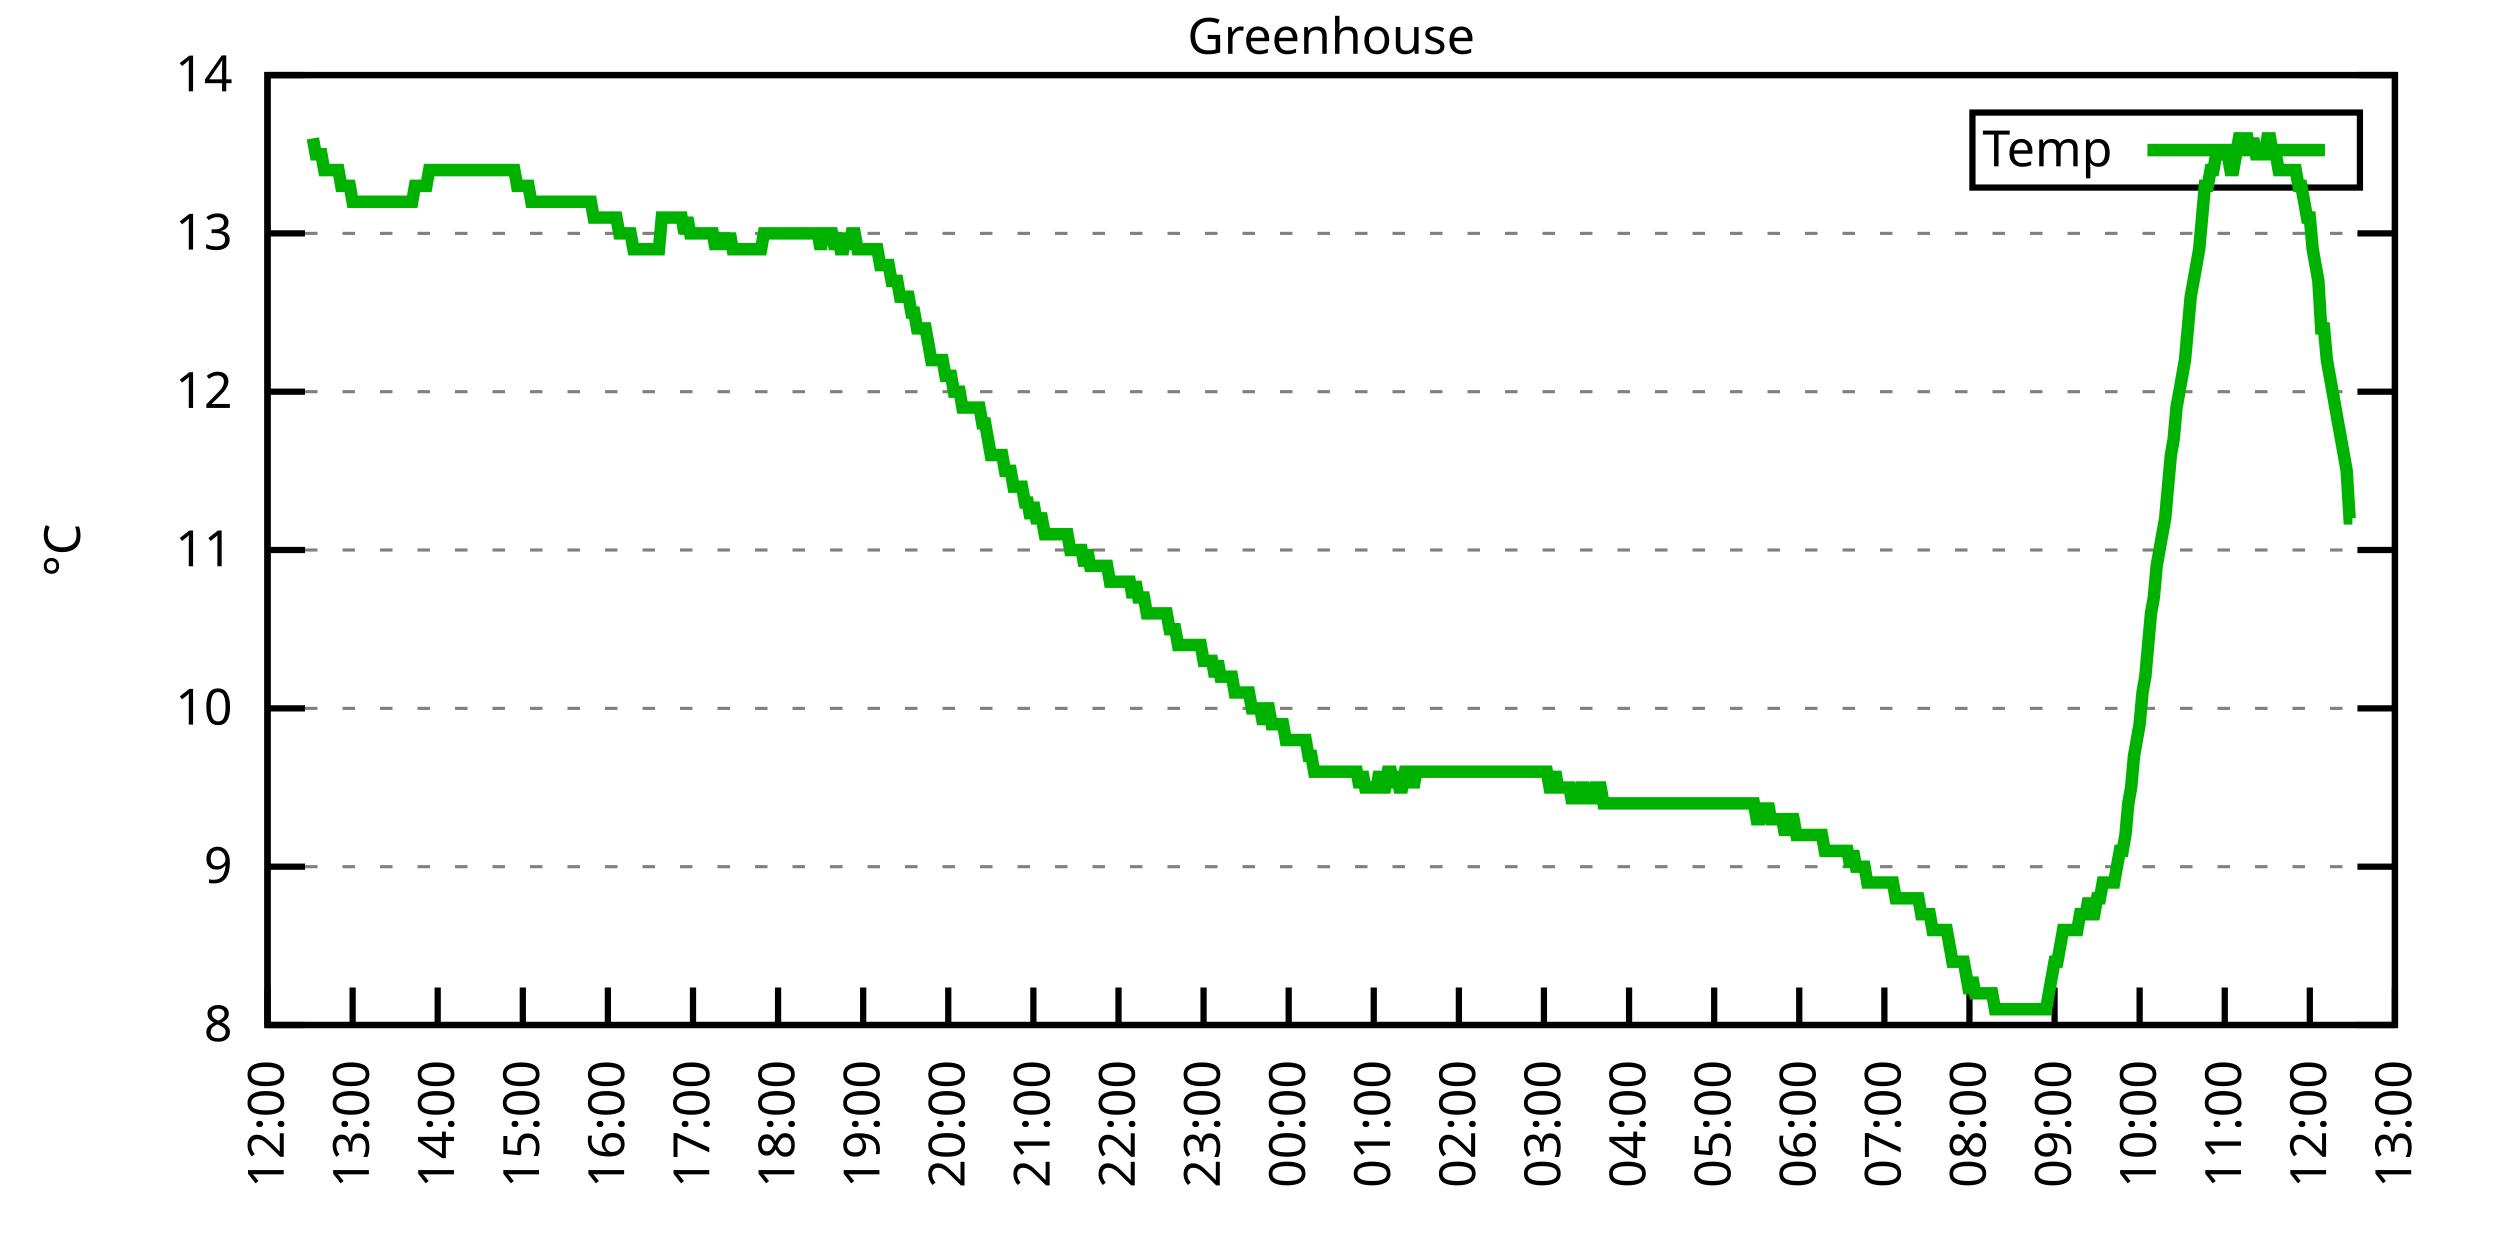
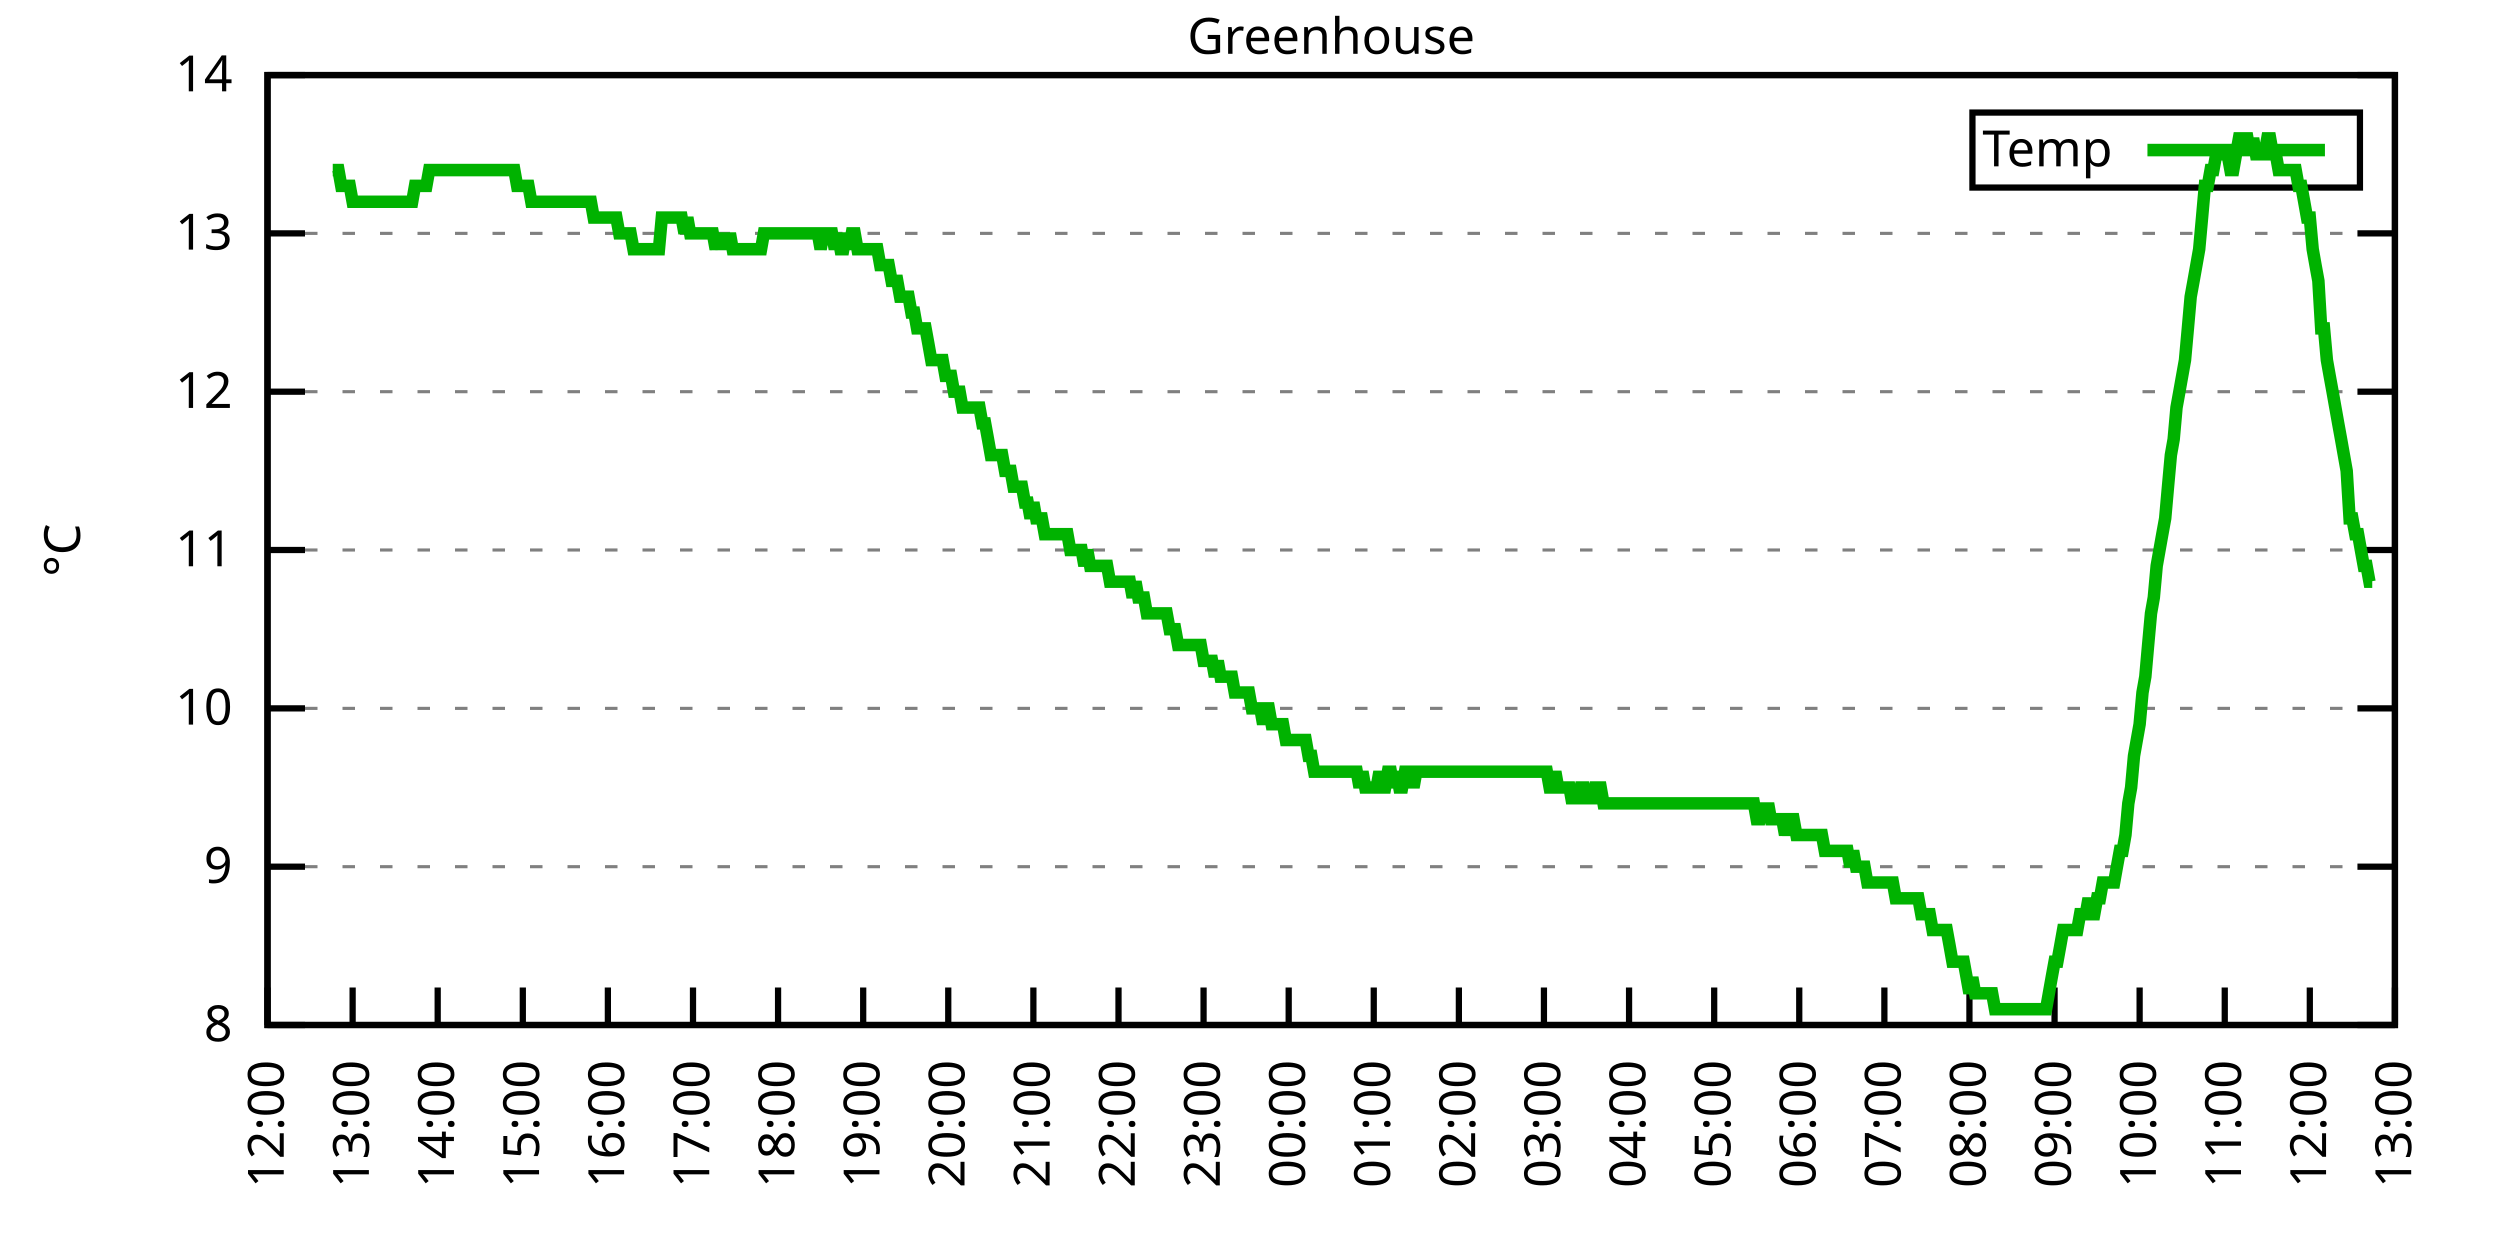
<svg xmlns="http://www.w3.org/2000/svg" xmlns:xlink="http://www.w3.org/1999/xlink" width="400" height="200" viewBox="0 0 400 200">
  <g id="gnuplot_canvas">
    <rect x="0" y="0" width="400" height="200" fill="none" />
    <defs>
      <circle id="gpDot" r="0.5" stroke-width="0.5" stroke="currentColor" />
      <path id="gpPt0" stroke-width="0.333" stroke="currentColor" d="M-1,0 h2 M0,-1 v2" />
      <path id="gpPt1" stroke-width="0.333" stroke="currentColor" d="M-1,-1 L1,1 M1,-1 L-1,1" />
      <path id="gpPt2" stroke-width="0.333" stroke="currentColor" d="M-1,0 L1,0 M0,-1 L0,1 M-1,-1 L1,1 M-1,1 L1,-1" />
      <rect id="gpPt3" stroke-width="0.333" stroke="currentColor" x="-1" y="-1" width="2" height="2" />
      <rect id="gpPt4" stroke-width="0.333" stroke="currentColor" fill="currentColor" x="-1" y="-1" width="2" height="2" />
      <circle id="gpPt5" stroke-width="0.333" stroke="currentColor" cx="0" cy="0" r="1" />
      <use xlink:href="#gpPt5" id="gpPt6" fill="currentColor" stroke="none" />
      <path id="gpPt7" stroke-width="0.333" stroke="currentColor" d="M0,-1.33 L-1.33,0.67 L1.33,0.67 z" />
      <use xlink:href="#gpPt7" id="gpPt8" fill="currentColor" stroke="none" />
      <use xlink:href="#gpPt7" id="gpPt9" stroke="currentColor" transform="rotate(180)" />
      <use xlink:href="#gpPt9" id="gpPt10" fill="currentColor" stroke="none" />
      <use xlink:href="#gpPt3" id="gpPt11" stroke="currentColor" transform="rotate(45)" />
      <use xlink:href="#gpPt11" id="gpPt12" fill="currentColor" stroke="none" />
      <path id="gpPt13" stroke-width="0.333" stroke="currentColor" d="M0,1.330 L1.265,0.411 L0.782,-1.067 L-0.782,-1.076 L-1.265,0.411 z" />
      <use xlink:href="#gpPt13" id="gpPt14" fill="currentColor" stroke="none" />
      <filter id="textbox" filterUnits="objectBoundingBox" x="0" y="0" height="1" width="1">
        <feFlood flood-color="white" flood-opacity="1" result="bgnd" />
        <feComposite in="SourceGraphic" in2="bgnd" operator="atop" />
      </filter>
      <filter id="greybox" filterUnits="objectBoundingBox" x="0" y="0" height="1" width="1">
        <feFlood flood-color="lightgrey" flood-opacity="1" result="grey" />
        <feComposite in="SourceGraphic" in2="grey" operator="atop" />
      </filter>
    </defs>
    <g fill="none" color="white" stroke="currentColor" stroke-width="1.00" stroke-linecap="butt" stroke-linejoin="miter">
</g>
    <g fill="none" color="black" stroke="currentColor" stroke-width="1.00" stroke-linecap="butt" stroke-linejoin="miter">
      <g stroke="none" shape-rendering="crispEdges">
        <polygon fill="rgb(255, 255, 255)" points="42.80,164.00 383.18,164.00 383.18,12.02 42.80,12.02 " />
      </g>
    </g>
    <g fill="none" color="black" stroke="currentColor" stroke-width="1.00" stroke-linecap="butt" stroke-linejoin="miter">
</g>
    <g fill="none" color="black" stroke="black" stroke-width="0.50" stroke-linecap="butt" stroke-linejoin="miter">
</g>
    <g fill="none" color="gray" stroke="currentColor" stroke-width="0.50" stroke-linecap="butt" stroke-linejoin="miter">
      <path stroke="gray" stroke-dasharray="2,4" class="gridline" d="M42.80,164.00 L383.19,164.00  " />
    </g>
    <g fill="none" color="gray" stroke="gray" stroke-width="1.00" stroke-linecap="butt" stroke-linejoin="miter">
</g>
    <g fill="none" color="black" stroke="currentColor" stroke-width="1.00" stroke-linecap="butt" stroke-linejoin="miter">
      <path stroke="black" d="M42.80,164.00 L48.80,164.00 M383.19,164.00 L377.19,164.00  " />
      <g transform="translate(37.20,166.60)" stroke="none" fill="black" font-family="Sans" font-size="8.00" text-anchor="end">
        <text>
          <tspan font-family="Sans"> 8</tspan>
        </text>
      </g>
    </g>
    <g fill="none" color="black" stroke="currentColor" stroke-width="1.00" stroke-linecap="butt" stroke-linejoin="miter">
</g>
    <g fill="none" color="black" stroke="black" stroke-width="0.50" stroke-linecap="butt" stroke-linejoin="miter">
</g>
    <g fill="none" color="gray" stroke="currentColor" stroke-width="0.50" stroke-linecap="butt" stroke-linejoin="miter">
      <path stroke="gray" stroke-dasharray="2,4" class="gridline" d="M42.80,138.67 L383.19,138.67  " />
    </g>
    <g fill="none" color="gray" stroke="gray" stroke-width="1.00" stroke-linecap="butt" stroke-linejoin="miter">
</g>
    <g fill="none" color="black" stroke="currentColor" stroke-width="1.00" stroke-linecap="butt" stroke-linejoin="miter">
      <path stroke="black" d="M42.80,138.67 L48.80,138.67 M383.19,138.67 L377.19,138.67  " />
      <g transform="translate(37.20,141.27)" stroke="none" fill="black" font-family="Sans" font-size="8.00" text-anchor="end">
        <text>
          <tspan font-family="Sans"> 9</tspan>
        </text>
      </g>
    </g>
    <g fill="none" color="black" stroke="currentColor" stroke-width="1.00" stroke-linecap="butt" stroke-linejoin="miter">
</g>
    <g fill="none" color="black" stroke="black" stroke-width="0.50" stroke-linecap="butt" stroke-linejoin="miter">
</g>
    <g fill="none" color="gray" stroke="currentColor" stroke-width="0.50" stroke-linecap="butt" stroke-linejoin="miter">
      <path stroke="gray" stroke-dasharray="2,4" class="gridline" d="M42.80,113.34 L383.19,113.34  " />
    </g>
    <g fill="none" color="gray" stroke="gray" stroke-width="1.00" stroke-linecap="butt" stroke-linejoin="miter">
</g>
    <g fill="none" color="black" stroke="currentColor" stroke-width="1.00" stroke-linecap="butt" stroke-linejoin="miter">
      <path stroke="black" d="M42.80,113.34 L48.80,113.34 M383.19,113.34 L377.19,113.34  " />
      <g transform="translate(37.20,115.94)" stroke="none" fill="black" font-family="Sans" font-size="8.00" text-anchor="end">
        <text>
          <tspan font-family="Sans"> 10</tspan>
        </text>
      </g>
    </g>
    <g fill="none" color="black" stroke="currentColor" stroke-width="1.00" stroke-linecap="butt" stroke-linejoin="miter">
</g>
    <g fill="none" color="black" stroke="black" stroke-width="0.50" stroke-linecap="butt" stroke-linejoin="miter">
</g>
    <g fill="none" color="gray" stroke="currentColor" stroke-width="0.50" stroke-linecap="butt" stroke-linejoin="miter">
      <path stroke="gray" stroke-dasharray="2,4" class="gridline" d="M42.80,88.00 L383.19,88.00  " />
    </g>
    <g fill="none" color="gray" stroke="gray" stroke-width="1.00" stroke-linecap="butt" stroke-linejoin="miter">
</g>
    <g fill="none" color="black" stroke="currentColor" stroke-width="1.00" stroke-linecap="butt" stroke-linejoin="miter">
      <path stroke="black" d="M42.80,88.00 L48.80,88.00 M383.19,88.00 L377.19,88.00  " />
      <g transform="translate(37.20,90.60)" stroke="none" fill="black" font-family="Sans" font-size="8.00" text-anchor="end">
        <text>
          <tspan font-family="Sans"> 11</tspan>
        </text>
      </g>
    </g>
    <g fill="none" color="black" stroke="currentColor" stroke-width="1.00" stroke-linecap="butt" stroke-linejoin="miter">
</g>
    <g fill="none" color="black" stroke="black" stroke-width="0.50" stroke-linecap="butt" stroke-linejoin="miter">
</g>
    <g fill="none" color="gray" stroke="currentColor" stroke-width="0.50" stroke-linecap="butt" stroke-linejoin="miter">
      <path stroke="gray" stroke-dasharray="2,4" class="gridline" d="M42.80,62.67 L383.19,62.67  " />
    </g>
    <g fill="none" color="gray" stroke="gray" stroke-width="1.00" stroke-linecap="butt" stroke-linejoin="miter">
</g>
    <g fill="none" color="black" stroke="currentColor" stroke-width="1.00" stroke-linecap="butt" stroke-linejoin="miter">
      <path stroke="black" d="M42.80,62.67 L48.80,62.67 M383.19,62.67 L377.19,62.67  " />
      <g transform="translate(37.20,65.27)" stroke="none" fill="black" font-family="Sans" font-size="8.00" text-anchor="end">
        <text>
          <tspan font-family="Sans"> 12</tspan>
        </text>
      </g>
    </g>
    <g fill="none" color="black" stroke="currentColor" stroke-width="1.00" stroke-linecap="butt" stroke-linejoin="miter">
</g>
    <g fill="none" color="black" stroke="black" stroke-width="0.50" stroke-linecap="butt" stroke-linejoin="miter">
</g>
    <g fill="none" color="gray" stroke="currentColor" stroke-width="0.50" stroke-linecap="butt" stroke-linejoin="miter">
      <path stroke="gray" stroke-dasharray="2,4" class="gridline" d="M42.80,37.34 L383.19,37.34  " />
    </g>
    <g fill="none" color="gray" stroke="gray" stroke-width="1.00" stroke-linecap="butt" stroke-linejoin="miter">
</g>
    <g fill="none" color="black" stroke="currentColor" stroke-width="1.00" stroke-linecap="butt" stroke-linejoin="miter">
      <path stroke="black" d="M42.80,37.34 L48.80,37.34 M383.19,37.34 L377.19,37.34  " />
      <g transform="translate(37.20,39.94)" stroke="none" fill="black" font-family="Sans" font-size="8.00" text-anchor="end">
        <text>
          <tspan font-family="Sans"> 13</tspan>
        </text>
      </g>
    </g>
    <g fill="none" color="black" stroke="currentColor" stroke-width="1.00" stroke-linecap="butt" stroke-linejoin="miter">
</g>
    <g fill="none" color="black" stroke="black" stroke-width="0.50" stroke-linecap="butt" stroke-linejoin="miter">
</g>
    <g fill="none" color="gray" stroke="currentColor" stroke-width="0.50" stroke-linecap="butt" stroke-linejoin="miter">
      <path stroke="gray" stroke-dasharray="2,4" class="gridline" d="M42.80,12.01 L383.19,12.01  " />
    </g>
    <g fill="none" color="gray" stroke="gray" stroke-width="1.00" stroke-linecap="butt" stroke-linejoin="miter">
</g>
    <g fill="none" color="black" stroke="currentColor" stroke-width="1.00" stroke-linecap="butt" stroke-linejoin="miter">
      <path stroke="black" d="M42.80,12.01 L48.80,12.01 M383.19,12.01 L377.19,12.01  " />
      <g transform="translate(37.20,14.61)" stroke="none" fill="black" font-family="Sans" font-size="8.00" text-anchor="end">
        <text>
          <tspan font-family="Sans"> 14</tspan>
        </text>
      </g>
    </g>
    <g fill="none" color="black" stroke="currentColor" stroke-width="1.00" stroke-linecap="butt" stroke-linejoin="miter">
      <path stroke="black" d="M42.80,164.00 L42.80,158.00  " />
      <g transform="translate(45.40,169.60) rotate(270.00)" stroke="none" fill="black" font-family="Sans" font-size="8.00" text-anchor="end">
        <text>
          <tspan font-family="Sans">12:00</tspan>
        </text>
      </g>
    </g>
    <g fill="none" color="black" stroke="currentColor" stroke-width="1.00" stroke-linecap="butt" stroke-linejoin="miter">
      <path stroke="black" d="M56.42,164.00 L56.42,158.00  " />
      <g transform="translate(59.02,169.60) rotate(270.00)" stroke="none" fill="black" font-family="Sans" font-size="8.00" text-anchor="end">
        <text>
          <tspan font-family="Sans">13:00</tspan>
        </text>
      </g>
    </g>
    <g fill="none" color="black" stroke="currentColor" stroke-width="1.00" stroke-linecap="butt" stroke-linejoin="miter">
      <path stroke="black" d="M70.03,164.00 L70.03,158.00  " />
      <g transform="translate(72.63,169.60) rotate(270.00)" stroke="none" fill="black" font-family="Sans" font-size="8.00" text-anchor="end">
        <text>
          <tspan font-family="Sans">14:00</tspan>
        </text>
      </g>
    </g>
    <g fill="none" color="black" stroke="currentColor" stroke-width="1.00" stroke-linecap="butt" stroke-linejoin="miter">
      <path stroke="black" d="M83.65,164.00 L83.65,158.00  " />
      <g transform="translate(86.25,169.60) rotate(270.00)" stroke="none" fill="black" font-family="Sans" font-size="8.00" text-anchor="end">
        <text>
          <tspan font-family="Sans">15:00</tspan>
        </text>
      </g>
    </g>
    <g fill="none" color="black" stroke="currentColor" stroke-width="1.00" stroke-linecap="butt" stroke-linejoin="miter">
      <path stroke="black" d="M97.26,164.00 L97.26,158.00  " />
      <g transform="translate(99.86,169.60) rotate(270.00)" stroke="none" fill="black" font-family="Sans" font-size="8.00" text-anchor="end">
        <text>
          <tspan font-family="Sans">16:00</tspan>
        </text>
      </g>
    </g>
    <g fill="none" color="black" stroke="currentColor" stroke-width="1.00" stroke-linecap="butt" stroke-linejoin="miter">
      <path stroke="black" d="M110.88,164.00 L110.88,158.00  " />
      <g transform="translate(113.48,169.60) rotate(270.00)" stroke="none" fill="black" font-family="Sans" font-size="8.00" text-anchor="end">
        <text>
          <tspan font-family="Sans">17:00</tspan>
        </text>
      </g>
    </g>
    <g fill="none" color="black" stroke="currentColor" stroke-width="1.00" stroke-linecap="butt" stroke-linejoin="miter">
      <path stroke="black" d="M124.49,164.00 L124.49,158.00  " />
      <g transform="translate(127.09,169.60) rotate(270.00)" stroke="none" fill="black" font-family="Sans" font-size="8.00" text-anchor="end">
        <text>
          <tspan font-family="Sans">18:00</tspan>
        </text>
      </g>
    </g>
    <g fill="none" color="black" stroke="currentColor" stroke-width="1.00" stroke-linecap="butt" stroke-linejoin="miter">
      <path stroke="black" d="M138.11,164.00 L138.11,158.00  " />
      <g transform="translate(140.71,169.60) rotate(270.00)" stroke="none" fill="black" font-family="Sans" font-size="8.00" text-anchor="end">
        <text>
          <tspan font-family="Sans">19:00</tspan>
        </text>
      </g>
    </g>
    <g fill="none" color="black" stroke="currentColor" stroke-width="1.00" stroke-linecap="butt" stroke-linejoin="miter">
      <path stroke="black" d="M151.72,164.00 L151.72,158.00  " />
      <g transform="translate(154.32,169.60) rotate(270.00)" stroke="none" fill="black" font-family="Sans" font-size="8.00" text-anchor="end">
        <text>
          <tspan font-family="Sans">20:00</tspan>
        </text>
      </g>
    </g>
    <g fill="none" color="black" stroke="currentColor" stroke-width="1.00" stroke-linecap="butt" stroke-linejoin="miter">
      <path stroke="black" d="M165.34,164.00 L165.34,158.00  " />
      <g transform="translate(167.94,169.60) rotate(270.00)" stroke="none" fill="black" font-family="Sans" font-size="8.00" text-anchor="end">
        <text>
          <tspan font-family="Sans">21:00</tspan>
        </text>
      </g>
    </g>
    <g fill="none" color="black" stroke="currentColor" stroke-width="1.00" stroke-linecap="butt" stroke-linejoin="miter">
      <path stroke="black" d="M178.96,164.00 L178.96,158.00  " />
      <g transform="translate(181.56,169.60) rotate(270.00)" stroke="none" fill="black" font-family="Sans" font-size="8.00" text-anchor="end">
        <text>
          <tspan font-family="Sans">22:00</tspan>
        </text>
      </g>
    </g>
    <g fill="none" color="black" stroke="currentColor" stroke-width="1.00" stroke-linecap="butt" stroke-linejoin="miter">
      <path stroke="black" d="M192.57,164.00 L192.57,158.00  " />
      <g transform="translate(195.17,169.60) rotate(270.00)" stroke="none" fill="black" font-family="Sans" font-size="8.00" text-anchor="end">
        <text>
          <tspan font-family="Sans">23:00</tspan>
        </text>
      </g>
    </g>
    <g fill="none" color="black" stroke="currentColor" stroke-width="1.00" stroke-linecap="butt" stroke-linejoin="miter">
      <path stroke="black" d="M206.19,164.00 L206.19,158.00  " />
      <g transform="translate(208.79,169.60) rotate(270.00)" stroke="none" fill="black" font-family="Sans" font-size="8.00" text-anchor="end">
        <text>
          <tspan font-family="Sans">00:00</tspan>
        </text>
      </g>
    </g>
    <g fill="none" color="black" stroke="currentColor" stroke-width="1.00" stroke-linecap="butt" stroke-linejoin="miter">
      <path stroke="black" d="M219.80,164.00 L219.80,158.00  " />
      <g transform="translate(222.40,169.60) rotate(270.00)" stroke="none" fill="black" font-family="Sans" font-size="8.00" text-anchor="end">
        <text>
          <tspan font-family="Sans">01:00</tspan>
        </text>
      </g>
    </g>
    <g fill="none" color="black" stroke="currentColor" stroke-width="1.00" stroke-linecap="butt" stroke-linejoin="miter">
      <path stroke="black" d="M233.42,164.00 L233.42,158.00  " />
      <g transform="translate(236.02,169.60) rotate(270.00)" stroke="none" fill="black" font-family="Sans" font-size="8.00" text-anchor="end">
        <text>
          <tspan font-family="Sans">02:00</tspan>
        </text>
      </g>
    </g>
    <g fill="none" color="black" stroke="currentColor" stroke-width="1.00" stroke-linecap="butt" stroke-linejoin="miter">
      <path stroke="black" d="M247.03,164.00 L247.03,158.00  " />
      <g transform="translate(249.63,169.60) rotate(270.00)" stroke="none" fill="black" font-family="Sans" font-size="8.00" text-anchor="end">
        <text>
          <tspan font-family="Sans">03:00</tspan>
        </text>
      </g>
    </g>
    <g fill="none" color="black" stroke="currentColor" stroke-width="1.00" stroke-linecap="butt" stroke-linejoin="miter">
      <path stroke="black" d="M260.65,164.00 L260.65,158.00  " />
      <g transform="translate(263.25,169.60) rotate(270.00)" stroke="none" fill="black" font-family="Sans" font-size="8.00" text-anchor="end">
        <text>
          <tspan font-family="Sans">04:00</tspan>
        </text>
      </g>
    </g>
    <g fill="none" color="black" stroke="currentColor" stroke-width="1.00" stroke-linecap="butt" stroke-linejoin="miter">
      <path stroke="black" d="M274.27,164.00 L274.27,158.00  " />
      <g transform="translate(276.87,169.60) rotate(270.00)" stroke="none" fill="black" font-family="Sans" font-size="8.00" text-anchor="end">
        <text>
          <tspan font-family="Sans">05:00</tspan>
        </text>
      </g>
    </g>
    <g fill="none" color="black" stroke="currentColor" stroke-width="1.00" stroke-linecap="butt" stroke-linejoin="miter">
      <path stroke="black" d="M287.88,164.00 L287.88,158.00  " />
      <g transform="translate(290.48,169.60) rotate(270.00)" stroke="none" fill="black" font-family="Sans" font-size="8.00" text-anchor="end">
        <text>
          <tspan font-family="Sans">06:00</tspan>
        </text>
      </g>
    </g>
    <g fill="none" color="black" stroke="currentColor" stroke-width="1.00" stroke-linecap="butt" stroke-linejoin="miter">
      <path stroke="black" d="M301.50,164.00 L301.50,158.00  " />
      <g transform="translate(304.10,169.60) rotate(270.00)" stroke="none" fill="black" font-family="Sans" font-size="8.00" text-anchor="end">
        <text>
          <tspan font-family="Sans">07:00</tspan>
        </text>
      </g>
    </g>
    <g fill="none" color="black" stroke="currentColor" stroke-width="1.00" stroke-linecap="butt" stroke-linejoin="miter">
      <path stroke="black" d="M315.11,164.00 L315.11,158.00  " />
      <g transform="translate(317.71,169.60) rotate(270.00)" stroke="none" fill="black" font-family="Sans" font-size="8.00" text-anchor="end">
        <text>
          <tspan font-family="Sans">08:00</tspan>
        </text>
      </g>
    </g>
    <g fill="none" color="black" stroke="currentColor" stroke-width="1.00" stroke-linecap="butt" stroke-linejoin="miter">
      <path stroke="black" d="M328.73,164.00 L328.73,158.00  " />
      <g transform="translate(331.33,169.60) rotate(270.00)" stroke="none" fill="black" font-family="Sans" font-size="8.00" text-anchor="end">
        <text>
          <tspan font-family="Sans">09:00</tspan>
        </text>
      </g>
    </g>
    <g fill="none" color="black" stroke="currentColor" stroke-width="1.00" stroke-linecap="butt" stroke-linejoin="miter">
      <path stroke="black" d="M342.34,164.00 L342.34,158.00  " />
      <g transform="translate(344.94,169.60) rotate(270.00)" stroke="none" fill="black" font-family="Sans" font-size="8.00" text-anchor="end">
        <text>
          <tspan font-family="Sans">10:00</tspan>
        </text>
      </g>
    </g>
    <g fill="none" color="black" stroke="currentColor" stroke-width="1.00" stroke-linecap="butt" stroke-linejoin="miter">
      <path stroke="black" d="M355.96,164.00 L355.96,158.00  " />
      <g transform="translate(358.56,169.60) rotate(270.00)" stroke="none" fill="black" font-family="Sans" font-size="8.00" text-anchor="end">
        <text>
          <tspan font-family="Sans">11:00</tspan>
        </text>
      </g>
    </g>
    <g fill="none" color="black" stroke="currentColor" stroke-width="1.00" stroke-linecap="butt" stroke-linejoin="miter">
      <path stroke="black" d="M369.57,164.00 L369.57,158.00  " />
      <g transform="translate(372.17,169.60) rotate(270.00)" stroke="none" fill="black" font-family="Sans" font-size="8.00" text-anchor="end">
        <text>
          <tspan font-family="Sans">12:00</tspan>
        </text>
      </g>
    </g>
    <g fill="none" color="black" stroke="currentColor" stroke-width="1.00" stroke-linecap="butt" stroke-linejoin="miter">
      <path stroke="black" d="M383.19,164.00 L383.19,158.00  " />
      <g transform="translate(385.79,169.60) rotate(270.00)" stroke="none" fill="black" font-family="Sans" font-size="8.00" text-anchor="end">
        <text>
          <tspan font-family="Sans">13:00</tspan>
        </text>
      </g>
    </g>
    <g fill="none" color="black" stroke="currentColor" stroke-width="1.00" stroke-linecap="butt" stroke-linejoin="miter">
</g>
    <g fill="none" color="black" stroke="currentColor" stroke-width="1.00" stroke-linecap="butt" stroke-linejoin="miter">
      <path stroke="black" d="M42.80,12.01 L42.80,164.00 L383.19,164.00 L383.19,12.01 L42.80,12.01 Z  " />
    </g>
    <g fill="none" color="black" stroke="currentColor" stroke-width="1.00" stroke-linecap="butt" stroke-linejoin="miter">
</g>
    <g fill="none" color="black" stroke="currentColor" stroke-width="1.00" stroke-linecap="butt" stroke-linejoin="miter">
      <path stroke="black" d="M315.59,30.01 L315.59,18.01 L377.59,18.01 L377.59,30.01 L315.59,30.01 Z  " />
    </g>
    <g id="Greenhouse_plot_1">
      <g fill="none" color="white" stroke="black" stroke-width="2.00" stroke-linecap="butt" stroke-linejoin="miter">
</g>
      <g fill="none" color="black" stroke="currentColor" stroke-width="2.00" stroke-linecap="butt" stroke-linejoin="miter">
        <g transform="translate(337.99,26.61)" stroke="none" fill="black" font-family="Sans" font-size="8.00" text-anchor="end">
          <text>
            <tspan font-family="Sans">Temp</tspan>
          </text>
        </g>
      </g>
      <g fill="none" color="black" stroke="currentColor" stroke-width="2.00" stroke-linecap="butt" stroke-linejoin="miter">
-         <path stroke="rgb(  0, 178,   0)" d="M343.59,24.01 L371.99,24.01 M50.06,22.14 L50.52,24.68 L50.97,24.68 L51.42,24.68 L51.88,27.21 L52.33,27.21   L52.78,27.21 L53.24,27.21 L53.69,27.21 L54.15,27.21 L54.60,29.74 L55.05,29.74 L55.51,29.74 L55.96,29.74   L56.42,32.28 L56.87,32.28 L57.32,32.28 L57.78,32.28 L58.23,32.28 L58.68,32.28 L59.14,32.28 L59.59,32.28   L60.05,32.28 L60.50,32.28 L60.95,32.28 L61.41,32.28 L61.86,32.28 L62.32,32.28 L62.77,32.28 L63.22,32.28   L63.68,32.28 L64.13,32.28 L64.58,32.28 L65.04,32.28 L65.49,32.28 L65.95,32.28 L66.40,29.74 L66.85,29.74   L67.31,29.74 L67.76,29.74 L68.22,29.74 L68.67,27.21 L69.12,27.21 L69.58,27.21 L70.03,27.21 L70.49,27.21   L70.94,27.21 L71.39,27.21 L71.85,27.21 L72.30,27.21 L72.75,27.21 L73.21,27.21 L73.66,27.21 L74.12,27.21   L74.57,27.21 L75.02,27.21 L75.48,27.21 L75.93,27.21 L76.39,27.21 L76.84,27.21 L77.29,27.21 L77.75,27.21   L78.20,27.21 L78.65,27.21 L79.11,27.21 L79.56,27.21 L80.02,27.21 L80.47,27.21 L80.92,27.21 L81.38,27.21   L81.83,27.21 L82.29,27.21 L82.74,29.74 L83.19,29.74 L83.65,29.74 L84.10,29.74 L84.55,29.74 L85.01,32.28   L85.46,32.28 L85.92,32.28 L86.37,32.28 L86.82,32.28 L87.28,32.28 L87.73,32.28 L88.19,32.28 L88.64,32.28   L89.09,32.28 L89.55,32.28 L90.00,32.28 L90.45,32.28 L90.91,32.28 L91.36,32.28 L91.82,32.28 L92.27,32.28   L92.72,32.28 L93.18,32.28 L93.63,32.28 L94.09,32.28 L94.54,32.28 L94.99,34.81 L95.45,34.81 L95.90,34.81   L96.35,34.81 L96.81,34.81 L97.26,34.81 L97.72,34.81 L98.17,34.81 L98.62,34.81 L99.08,37.34 L99.53,37.34   L99.99,37.34 L100.44,37.34 L100.89,37.34 L101.35,39.87 L101.80,39.87 L102.25,39.87 L102.71,39.87 L103.16,39.87   L103.62,39.87 L104.07,39.87 L104.52,39.87 L104.98,39.87 L105.43,39.87 L105.89,34.81 L106.34,34.81 L106.79,34.81   L107.25,34.81 L107.70,34.81 L108.15,34.81 L108.61,34.81 L109.06,34.81 L109.52,37.34 L109.97,34.81 L110.42,37.34   L110.88,37.34 L111.33,37.34 L111.79,37.34 L112.24,37.34 L112.69,37.34 L113.15,37.34 L113.60,37.34 L114.05,37.34   L114.51,39.87 L114.96,37.34 L115.42,39.87 L115.87,37.34 L116.32,39.87 L116.78,37.34 L117.23,39.87 L117.69,39.87   L118.14,39.87 L118.59,39.87 L119.05,39.87 L119.50,39.87 L119.96,39.87 L120.41,39.87 L120.86,39.87 L121.32,39.87   L121.77,39.87 L122.22,37.34 L122.68,37.34 L123.13,37.34 L123.59,37.34 L124.04,37.34 L124.49,37.34 L124.95,37.34   L125.40,37.34 L125.86,37.34 L126.31,37.34 L126.76,37.34 L127.22,37.34 L127.67,37.34 L128.12,37.34 L128.58,37.34   L129.03,37.34 L129.49,37.34 L129.94,37.34 L130.39,37.34 L130.85,37.34 L131.30,39.87 L131.76,37.34 L132.21,37.34   L132.66,37.34 L133.12,37.34 L133.57,39.87 L134.02,37.34 L134.48,39.87 L134.93,39.87 L135.39,37.34 L135.84,39.87   L136.29,37.34 L136.75,37.34 L137.20,39.87 L137.66,39.87 L138.11,39.87 L138.56,39.87 L139.02,39.87 L139.47,39.87   L139.92,39.87 L140.38,39.87 L140.83,42.41 L141.29,42.41 L141.74,42.41 L142.19,42.41 L142.65,44.94 L143.10,44.94   L143.56,44.94 L144.01,47.47 L144.46,47.47 L144.92,47.47 L145.37,47.47 L145.82,50.01 L146.28,50.01 L146.73,52.54   L147.19,52.54 L147.64,52.54 L148.09,52.54 L148.55,55.07 L149.00,57.61 L149.46,57.61 L149.91,57.61 L150.36,57.61   L150.82,57.61 L151.27,60.14 L151.72,60.14 L152.18,60.14 L152.63,62.67 L153.09,62.67 L153.54,62.67 L153.99,65.21   L154.45,65.21 L154.90,65.21 L155.36,65.21 L155.81,65.21 L156.26,65.21 L156.72,65.21 L157.17,67.74 L157.62,67.74   L158.08,70.27 L158.53,72.81 L158.99,72.81 L159.44,72.81 L159.89,72.81 L160.35,72.81 L160.80,75.34 L161.26,75.34   L161.71,75.34 L162.16,77.87 L162.62,77.87 L163.07,77.87 L163.52,77.87 L163.98,80.41 L164.43,80.41 L164.89,82.94   L165.34,80.41 L165.79,82.94 L166.25,82.94 L166.70,82.94 L167.16,85.47 L167.61,85.47 L168.06,85.47 L168.52,85.47   L168.97,85.47 L169.43,85.47 L169.88,85.47 L170.33,85.47 L170.79,85.47 L171.24,88.00 L171.69,88.00 L172.15,88.00   L172.60,88.00 L173.06,88.00 L173.51,90.54 L173.96,88.00 L174.42,90.54 L174.87,90.54 L175.33,90.54 L175.78,90.54   L176.23,90.54 L176.69,90.54 L177.14,90.54 L177.59,93.07 L178.05,93.07 L178.50,93.07 L178.96,93.07 L179.41,93.07   L179.86,93.07 L180.32,93.07 L180.77,93.07 L181.23,95.60 L181.68,93.07 L182.13,95.60 L182.59,95.60 L183.04,95.60   L183.49,98.14 L183.95,98.14 L184.40,98.14 L184.86,98.14 L185.31,98.14 L185.76,98.14 L186.22,98.14 L186.67,98.14   L187.13,100.67 L187.58,100.67 L188.03,100.67 L188.49,103.20 L188.94,103.20 L189.39,103.20 L189.85,103.20 L190.30,103.20   L190.76,103.20 L191.21,103.20 L191.66,103.20 L192.12,103.20 L192.57,105.74 L193.03,105.74 L193.48,105.74 L193.93,105.74   L194.39,108.27 L194.84,105.74 L195.29,108.27 L195.75,108.27 L196.20,108.27 L196.66,108.27 L197.11,108.27 L197.56,110.80   L198.02,110.80 L198.47,110.80 L198.93,110.80 L199.38,110.80 L199.83,110.80 L200.29,113.34 L200.74,113.34 L201.19,113.34   L201.65,113.34 L202.10,115.87 L202.56,113.34 L203.01,113.34 L203.46,115.87 L203.92,115.87 L204.37,115.87 L204.83,115.87   L205.28,115.87 L205.73,118.40 L206.19,118.40 L206.64,118.40 L207.09,118.40 L207.55,118.40 L208.00,118.40 L208.46,118.40   L208.91,118.40 L209.36,120.94 L209.82,120.94 L210.27,123.47 L210.73,123.47 L211.18,123.47 L211.63,123.47 L212.09,123.47   L212.54,123.47 L213.00,123.47 L213.45,123.47 L213.90,123.47 L214.36,123.47 L214.81,123.47 L215.26,123.47 L215.72,123.47   L216.17,123.47 L216.63,123.47 L217.08,123.47 L217.53,126.00 L217.99,123.47 L218.44,126.00 L218.90,126.00 L219.35,126.00   L219.80,126.00 L220.26,126.00 L220.71,123.47 L221.16,126.00 L221.62,126.00 L222.07,123.47 L222.53,123.47 L222.98,126.00   L223.43,123.47 L223.89,126.00 L224.34,126.00 L224.80,123.47 L225.25,123.47 L225.70,123.47 L226.16,126.00 L226.61,123.47   L227.06,123.47 L227.52,123.47 L227.97,123.47 L228.43,123.47 L228.88,123.47 L229.33,123.47 L229.79,123.47 L230.24,123.47   L230.70,123.47 L231.15,123.47 L231.60,123.47 L232.06,123.47 L232.51,123.47 L232.96,123.47 L233.42,123.47 L233.87,123.47   L234.33,123.47 L234.78,123.47 L235.23,123.47 L235.69,123.47 L236.14,123.47 L236.60,123.47 L237.05,123.47 L237.50,123.47   L237.96,123.47 L238.41,123.47 L238.86,123.47 L239.32,123.47 L239.77,123.47 L240.23,123.47 L240.68,123.47 L241.13,123.47   L241.59,123.47 L242.04,123.47 L242.50,123.47 L242.95,123.47 L243.40,123.47 L243.86,123.47 L244.31,123.47 L244.76,123.47   L245.22,123.47 L245.67,123.47 L246.13,123.47 L246.58,123.47 L247.03,123.47 L247.49,123.47 L247.94,126.00 L248.40,126.00   L248.85,123.47 L249.30,126.00 L249.76,126.00 L250.21,126.00 L250.66,126.00 L251.12,126.00 L251.57,128.54 L252.03,126.00   L252.48,128.54 L252.93,126.00 L253.39,126.00 L253.84,128.54 L254.30,126.00 L254.75,128.54 L255.20,126.00 L255.66,126.00   L256.11,126.00 L256.56,128.54 L257.02,128.54 L257.47,128.54 L257.93,128.54 L258.38,128.54 L258.83,128.54 L259.29,128.54   L259.74,128.54 L260.20,128.54 L260.65,128.54 L261.10,128.54 L261.56,128.54 L262.01,128.54 L262.47,128.54 L262.92,128.54   L263.37,128.54 L263.83,128.54 L264.28,128.54 L264.73,128.54 L265.19,128.54 L265.64,128.54 L266.10,128.54 L266.55,128.54   L267.00,128.54 L267.46,128.54 L267.91,128.54 L268.37,128.54 L268.82,128.54 L269.27,128.54 L269.73,128.54 L270.18,128.54   L270.63,128.54 L271.09,128.54 L271.54,128.54 L272.00,128.54 L272.45,128.54 L272.90,128.54 L273.36,128.54 L273.81,128.54   L274.27,128.54 L274.72,128.54 L275.17,128.54 L275.63,128.54 L276.08,128.54 L276.53,128.54 L276.99,128.54 L277.44,128.54   L277.90,128.54 L278.35,128.54 L278.80,128.54 L279.26,128.54 L279.71,128.54 L280.17,128.54 L280.62,128.54 L281.07,131.07   L281.53,131.07 L281.98,128.54 L282.43,131.07 L282.89,128.54 L283.34,131.07 L283.80,131.07 L284.25,131.07 L284.70,131.07   L285.16,131.07 L285.61,133.60 L286.07,131.07 L286.52,131.07 L286.97,131.07 L287.43,133.60 L287.88,133.60 L288.33,133.60   L288.79,133.60 L289.24,133.60 L289.70,133.60 L290.15,133.60 L290.60,133.60 L291.06,133.60 L291.51,133.60 L291.97,136.14   L292.42,136.14 L292.87,136.14 L293.33,136.14 L293.78,136.14 L294.23,136.14 L294.69,136.14 L295.14,136.14 L295.60,136.14   L296.05,138.67 L296.50,136.14 L296.96,138.67 L297.41,138.67 L297.87,138.67 L298.32,138.67 L298.77,141.20 L299.23,141.20   L299.68,141.20 L300.13,141.20 L300.59,141.20 L301.04,141.20 L301.50,141.20 L301.95,141.20 L302.40,141.20 L302.86,141.20   L303.31,143.73 L303.77,143.73 L304.22,143.73 L304.67,143.73 L305.13,143.73 L305.58,143.73 L306.03,143.73 L306.49,143.73   L306.94,143.73 L307.40,146.27 L307.85,146.27 L308.30,146.27 L308.76,146.27 L309.21,148.80 L309.67,148.80 L310.12,148.80   L310.57,148.80 L311.03,148.80 L311.48,148.80 L311.94,151.33 L312.39,153.87 L312.84,153.87 L313.30,153.87 L313.75,153.87   L314.20,153.87 L314.66,156.40 L315.11,158.93 L315.57,156.40 L316.02,158.93 L316.47,158.93 L316.93,158.93 L317.38,158.93   L317.84,158.93 L318.29,158.93 L318.74,158.93 L319.20,161.47 L319.65,161.47 L320.10,161.47 L320.56,161.47 L321.01,161.47   L321.47,161.47 L321.92,161.47 L322.37,161.47 L322.83,161.47 L323.28,161.47 L323.74,161.47 L324.19,161.47 L324.64,161.47   L325.10,161.47 L325.55,161.47 L326.00,161.47 L326.46,161.47 L326.91,161.47 L327.37,161.47 L327.82,158.93 L328.27,156.40   L328.73,153.87 L329.18,153.87 L329.64,151.33 L330.09,148.80 L330.54,148.80 L331.00,148.80 L331.45,148.80 L331.90,148.80   L332.36,148.80 L332.81,146.27 L333.27,146.27 L333.72,146.27 L334.17,143.73 L334.63,146.27 L335.08,146.27 L335.54,143.73   L335.99,143.73 L336.44,141.20 L336.90,141.20 L337.35,141.20 L337.80,141.20 L338.26,141.20 L338.71,138.67 L339.17,136.14   L339.62,136.14 L340.07,133.60 L340.53,128.54 L340.98,126.00 L341.44,120.94 L341.89,118.40 L342.34,115.87 L342.80,110.80   L343.25,108.27 L343.70,103.20 L344.16,98.14 L344.61,95.60 L345.07,90.54 L345.52,88.00 L345.97,85.47 L346.43,82.94   L346.88,77.87 L347.34,72.81 L347.79,70.27 L348.24,65.21 L348.70,62.67 L349.15,60.14 L349.60,57.61 L350.06,52.54   L350.51,47.47 L350.97,44.94 L351.42,42.41 L351.87,39.87 L352.33,34.81 L352.78,29.74 L353.24,29.74 L353.69,27.21   L354.14,27.21 L354.60,24.68 L355.05,24.68 L355.50,24.68 L355.96,24.68 L356.41,24.68 L356.87,27.21 L357.32,27.21   L357.77,24.68 L358.23,22.14 L358.68,22.14 L359.14,22.14 L359.59,22.14 L360.04,24.68 L360.50,22.14 L360.95,24.68   L361.41,24.68 L361.86,24.68 L362.31,24.68 L362.77,22.14 L363.22,22.14 L363.67,24.68 L364.13,24.68 L364.58,27.21   L365.04,27.21 L365.49,27.21 L365.94,27.21 L366.40,27.21 L366.85,27.21 L367.31,27.21 L367.76,29.74 L368.21,29.74   L368.67,32.28 L369.12,34.81 L369.57,34.81 L370.03,39.87 L370.48,42.41 L370.94,44.94 L371.39,52.54 L371.84,52.54   L372.30,57.61 L372.75,60.14 L373.21,62.67 L373.66,65.21 L374.11,67.74 L374.57,70.27 L375.02,72.81 L375.47,75.34   L375.93,82.94 L376.38,82.94  " />
+         <path stroke="rgb(  0, 178,   0)" d="M343.59,24.01 L371.99,24.01 M53.24,27.21 L53.69,27.21 L54.15,27.21 L54.60,29.74 L55.05,29.74 L55.51,29.74   L55.96,29.74 L56.42,32.28 L56.87,32.28 L57.32,32.28 L57.78,32.28 L58.23,32.28 L58.68,32.28 L59.14,32.28   L59.59,32.28 L60.05,32.28 L60.50,32.28 L60.95,32.28 L61.41,32.28 L61.86,32.28 L62.32,32.28 L62.77,32.28   L63.22,32.28 L63.68,32.28 L64.13,32.28 L64.58,32.28 L65.04,32.28 L65.49,32.28 L65.95,32.28 L66.40,29.74   L66.85,29.74 L67.31,29.74 L67.76,29.74 L68.22,29.74 L68.67,27.21 L69.12,27.21 L69.58,27.21 L70.03,27.21   L70.49,27.21 L70.94,27.21 L71.39,27.21 L71.85,27.21 L72.30,27.21 L72.75,27.21 L73.21,27.21 L73.66,27.21   L74.12,27.21 L74.57,27.21 L75.02,27.21 L75.48,27.21 L75.93,27.21 L76.39,27.21 L76.84,27.21 L77.29,27.21   L77.75,27.21 L78.20,27.21 L78.65,27.21 L79.11,27.21 L79.56,27.21 L80.02,27.21 L80.47,27.21 L80.92,27.21   L81.38,27.21 L81.83,27.21 L82.29,27.21 L82.74,29.74 L83.19,29.74 L83.65,29.74 L84.10,29.74 L84.55,29.74   L85.01,32.28 L85.46,32.28 L85.92,32.28 L86.37,32.28 L86.82,32.28 L87.28,32.28 L87.73,32.28 L88.19,32.28   L88.64,32.28 L89.09,32.28 L89.55,32.28 L90.00,32.28 L90.45,32.28 L90.91,32.28 L91.36,32.28 L91.82,32.28   L92.27,32.28 L92.72,32.28 L93.18,32.28 L93.63,32.28 L94.09,32.28 L94.54,32.28 L94.99,34.81 L95.45,34.81   L95.90,34.81 L96.35,34.81 L96.81,34.81 L97.26,34.81 L97.72,34.81 L98.17,34.81 L98.62,34.81 L99.08,37.34   L99.53,37.34 L99.99,37.34 L100.44,37.34 L100.89,37.34 L101.35,39.87 L101.80,39.87 L102.25,39.87 L102.71,39.87   L103.16,39.87 L103.62,39.87 L104.07,39.87 L104.52,39.87 L104.98,39.87 L105.43,39.87 L105.89,34.81 L106.34,34.81   L106.79,34.81 L107.25,34.81 L107.70,34.81 L108.15,34.81 L108.61,34.81 L109.06,34.81 L109.52,37.34 L109.97,34.81   L110.42,37.34 L110.88,37.34 L111.33,37.34 L111.79,37.34 L112.24,37.34 L112.69,37.34 L113.15,37.34 L113.60,37.34   L114.05,37.34 L114.51,39.87 L114.96,37.34 L115.42,39.87 L115.87,37.34 L116.32,39.87 L116.78,37.34 L117.23,39.87   L117.69,39.87 L118.14,39.87 L118.59,39.87 L119.05,39.87 L119.50,39.87 L119.96,39.87 L120.41,39.87 L120.86,39.87   L121.32,39.87 L121.77,39.87 L122.22,37.34 L122.68,37.34 L123.13,37.34 L123.59,37.34 L124.04,37.34 L124.49,37.34   L124.95,37.34 L125.40,37.34 L125.86,37.34 L126.31,37.34 L126.76,37.34 L127.22,37.34 L127.67,37.34 L128.12,37.34   L128.58,37.34 L129.03,37.34 L129.49,37.34 L129.94,37.34 L130.39,37.34 L130.85,37.34 L131.30,39.87 L131.76,37.34   L132.21,37.34 L132.66,37.34 L133.12,37.34 L133.57,39.87 L134.02,37.34 L134.48,39.87 L134.93,39.87 L135.39,37.34   L135.84,39.87 L136.29,37.34 L136.75,37.34 L137.20,39.87 L137.66,39.87 L138.11,39.87 L138.56,39.87 L139.02,39.87   L139.47,39.87 L139.92,39.87 L140.38,39.87 L140.83,42.41 L141.29,42.41 L141.74,42.41 L142.19,42.41 L142.65,44.94   L143.10,44.94 L143.56,44.94 L144.01,47.47 L144.46,47.47 L144.92,47.47 L145.37,47.47 L145.82,50.01 L146.28,50.01   L146.73,52.54 L147.19,52.54 L147.64,52.54 L148.09,52.54 L148.55,55.07 L149.00,57.61 L149.46,57.61 L149.91,57.61   L150.36,57.61 L150.82,57.61 L151.27,60.14 L151.72,60.14 L152.18,60.14 L152.63,62.67 L153.09,62.67 L153.54,62.67   L153.99,65.21 L154.45,65.21 L154.90,65.21 L155.36,65.21 L155.81,65.21 L156.26,65.21 L156.72,65.21 L157.17,67.74   L157.62,67.74 L158.08,70.27 L158.53,72.81 L158.99,72.81 L159.44,72.81 L159.89,72.81 L160.35,72.81 L160.80,75.34   L161.26,75.34 L161.71,75.34 L162.16,77.87 L162.62,77.87 L163.07,77.87 L163.52,77.87 L163.98,80.41 L164.43,80.41   L164.89,82.94 L165.34,80.41 L165.79,82.94 L166.25,82.94 L166.70,82.94 L167.16,85.47 L167.61,85.47 L168.06,85.47   L168.52,85.47 L168.97,85.47 L169.43,85.47 L169.88,85.47 L170.33,85.47 L170.79,85.47 L171.24,88.00 L171.69,88.00   L172.15,88.00 L172.60,88.00 L173.06,88.00 L173.51,90.54 L173.96,88.00 L174.42,90.54 L174.87,90.54 L175.33,90.54   L175.78,90.54 L176.23,90.54 L176.69,90.54 L177.14,90.54 L177.59,93.07 L178.05,93.07 L178.50,93.07 L178.96,93.07   L179.41,93.07 L179.86,93.07 L180.32,93.07 L180.77,93.07 L181.23,95.60 L181.68,93.07 L182.13,95.60 L182.59,95.60   L183.04,95.60 L183.49,98.14 L183.95,98.14 L184.40,98.14 L184.86,98.14 L185.31,98.14 L185.76,98.14 L186.22,98.14   L186.67,98.14 L187.13,100.67 L187.58,100.67 L188.03,100.67 L188.49,103.20 L188.94,103.20 L189.39,103.20 L189.85,103.20   L190.30,103.20 L190.76,103.20 L191.21,103.20 L191.66,103.20 L192.12,103.20 L192.57,105.74 L193.03,105.74 L193.48,105.74   L193.93,105.74 L194.39,108.27 L194.84,105.74 L195.29,108.27 L195.75,108.27 L196.20,108.27 L196.66,108.27 L197.11,108.27   L197.56,110.80 L198.02,110.80 L198.47,110.80 L198.93,110.80 L199.38,110.80 L199.83,110.80 L200.29,113.34 L200.74,113.34   L201.19,113.34 L201.65,113.34 L202.10,115.87 L202.56,113.34 L203.01,113.34 L203.46,115.87 L203.92,115.87 L204.37,115.87   L204.83,115.87 L205.28,115.87 L205.73,118.40 L206.19,118.40 L206.64,118.40 L207.09,118.40 L207.55,118.40 L208.00,118.40   L208.46,118.40 L208.91,118.40 L209.36,120.94 L209.82,120.94 L210.27,123.47 L210.73,123.47 L211.18,123.47 L211.63,123.47   L212.09,123.47 L212.54,123.47 L213.00,123.47 L213.45,123.47 L213.90,123.47 L214.36,123.47 L214.81,123.47 L215.26,123.47   L215.72,123.47 L216.17,123.47 L216.63,123.47 L217.08,123.47 L217.53,126.00 L217.99,123.47 L218.44,126.00 L218.90,126.00   L219.35,126.00 L219.80,126.00 L220.26,126.00 L220.71,123.47 L221.16,126.00 L221.62,126.00 L222.07,123.47 L222.53,123.47   L222.98,126.00 L223.43,123.47 L223.89,126.00 L224.34,126.00 L224.80,123.47 L225.25,123.47 L225.70,123.47 L226.16,126.00   L226.61,123.47 L227.06,123.47 L227.52,123.47 L227.97,123.47 L228.43,123.47 L228.88,123.47 L229.33,123.47 L229.79,123.47   L230.24,123.47 L230.70,123.47 L231.15,123.47 L231.60,123.47 L232.06,123.47 L232.51,123.47 L232.96,123.47 L233.42,123.47   L233.87,123.47 L234.33,123.47 L234.78,123.47 L235.23,123.47 L235.69,123.47 L236.14,123.47 L236.60,123.47 L237.05,123.47   L237.50,123.47 L237.96,123.47 L238.41,123.47 L238.86,123.47 L239.32,123.47 L239.77,123.47 L240.23,123.47 L240.68,123.47   L241.13,123.47 L241.59,123.47 L242.04,123.47 L242.50,123.47 L242.95,123.47 L243.40,123.47 L243.86,123.47 L244.31,123.47   L244.76,123.47 L245.22,123.47 L245.67,123.47 L246.13,123.47 L246.58,123.47 L247.03,123.47 L247.49,123.47 L247.94,126.00   L248.40,126.00 L248.85,123.47 L249.30,126.00 L249.76,126.00 L250.21,126.00 L250.66,126.00 L251.12,126.00 L251.57,128.54   L252.03,126.00 L252.48,128.54 L252.93,126.00 L253.39,126.00 L253.84,128.54 L254.30,126.00 L254.75,128.54 L255.20,126.00   L255.66,126.00 L256.11,126.00 L256.56,128.54 L257.02,128.54 L257.47,128.54 L257.93,128.54 L258.38,128.54 L258.83,128.54   L259.29,128.54 L259.74,128.54 L260.20,128.54 L260.65,128.54 L261.10,128.54 L261.56,128.54 L262.01,128.54 L262.47,128.54   L262.92,128.54 L263.37,128.54 L263.83,128.54 L264.28,128.54 L264.73,128.54 L265.19,128.54 L265.64,128.54 L266.10,128.54   L266.55,128.54 L267.00,128.54 L267.46,128.54 L267.91,128.54 L268.37,128.54 L268.82,128.54 L269.27,128.54 L269.73,128.54   L270.18,128.54 L270.63,128.54 L271.09,128.54 L271.54,128.54 L272.00,128.54 L272.45,128.54 L272.90,128.54 L273.36,128.54   L273.81,128.54 L274.27,128.54 L274.72,128.54 L275.17,128.54 L275.63,128.54 L276.08,128.54 L276.53,128.54 L276.99,128.54   L277.44,128.54 L277.90,128.54 L278.35,128.54 L278.80,128.54 L279.26,128.54 L279.71,128.54 L280.17,128.54 L280.62,128.54   L281.07,131.07 L281.53,131.07 L281.98,128.54 L282.43,131.07 L282.89,128.54 L283.34,131.07 L283.80,131.07 L284.25,131.07   L284.70,131.07 L285.16,131.07 L285.61,133.60 L286.07,131.07 L286.52,131.07 L286.97,131.07 L287.43,133.60 L287.88,133.60   L288.33,133.60 L288.79,133.60 L289.24,133.60 L289.70,133.60 L290.15,133.60 L290.60,133.60 L291.06,133.60 L291.51,133.60   L291.97,136.14 L292.42,136.14 L292.87,136.14 L293.33,136.14 L293.78,136.14 L294.23,136.14 L294.69,136.14 L295.14,136.14   L295.60,136.14 L296.05,138.67 L296.50,136.14 L296.96,138.67 L297.41,138.67 L297.87,138.67 L298.32,138.67 L298.77,141.20   L299.23,141.20 L299.68,141.20 L300.13,141.20 L300.59,141.20 L301.04,141.20 L301.50,141.20 L301.95,141.20 L302.40,141.20   L302.86,141.20 L303.31,143.73 L303.77,143.73 L304.22,143.73 L304.67,143.73 L305.13,143.73 L305.58,143.73 L306.03,143.73   L306.49,143.73 L306.94,143.73 L307.40,146.27 L307.85,146.27 L308.30,146.27 L308.76,146.27 L309.21,148.80 L309.67,148.80   L310.12,148.80 L310.57,148.80 L311.03,148.80 L311.48,148.80 L311.94,151.33 L312.39,153.87 L312.84,153.87 L313.30,153.87   L313.75,153.87 L314.20,153.87 L314.66,156.40 L315.11,158.93 L315.57,156.40 L316.02,158.93 L316.47,158.93 L316.93,158.93   L317.38,158.93 L317.84,158.93 L318.29,158.93 L318.74,158.93 L319.20,161.47 L319.65,161.47 L320.10,161.47 L320.56,161.47   L321.01,161.47 L321.47,161.47 L321.92,161.47 L322.37,161.47 L322.83,161.47 L323.28,161.47 L323.74,161.47 L324.19,161.47   L324.64,161.47 L325.10,161.47 L325.55,161.47 L326.00,161.47 L326.46,161.47 L326.91,161.47 L327.37,161.47 L327.82,158.93   L328.27,156.40 L328.73,153.87 L329.18,153.87 L329.64,151.33 L330.09,148.80 L330.54,148.80 L331.00,148.80 L331.45,148.80   L331.90,148.80 L332.36,148.80 L332.81,146.27 L333.27,146.27 L333.72,146.27 L334.17,143.73 L334.63,146.27 L335.08,146.27   L335.54,143.73 L335.99,143.73 L336.44,141.20 L336.90,141.20 L337.35,141.20 L337.80,141.20 L338.26,141.20 L338.71,138.67   L339.17,136.14 L339.62,136.14 L340.07,133.60 L340.53,128.54 L340.98,126.00 L341.44,120.94 L341.89,118.40 L342.34,115.87   L342.80,110.80 L343.25,108.27 L343.70,103.20 L344.16,98.14 L344.61,95.60 L345.07,90.54 L345.52,88.00 L345.97,85.47   L346.43,82.94 L346.88,77.87 L347.34,72.81 L347.79,70.27 L348.24,65.21 L348.70,62.67 L349.15,60.14 L349.60,57.61   L350.06,52.54 L350.51,47.47 L350.97,44.94 L351.42,42.41 L351.87,39.87 L352.33,34.81 L352.78,29.74 L353.24,29.74   L353.69,27.21 L354.14,27.21 L354.60,24.68 L355.05,24.68 L355.50,24.68 L355.96,24.68 L356.41,24.68 L356.87,27.21   L357.32,27.21 L357.77,24.68 L358.23,22.14 L358.68,22.14 L359.14,22.14 L359.59,22.14 L360.04,24.68 L360.50,22.14   L360.95,24.68 L361.41,24.68 L361.86,24.68 L362.31,24.68 L362.77,22.14 L363.22,22.14 L363.67,24.68 L364.13,24.68   L364.58,27.21 L365.04,27.21 L365.49,27.21 L365.94,27.21 L366.40,27.21 L366.85,27.21 L367.31,27.21 L367.76,29.74   L368.21,29.74 L368.67,32.28 L369.12,34.81 L369.57,34.81 L370.03,39.87 L370.48,42.41 L370.94,44.94 L371.39,52.54   L371.84,52.54 L372.30,57.61 L372.75,60.14 L373.21,62.67 L373.66,65.21 L374.11,67.74 L374.57,70.27 L375.02,72.81   L375.47,75.34 L375.93,82.94 L376.38,82.94 L376.84,85.47 L377.29,85.47 L377.74,88.00 L378.20,90.54 L378.65,90.54   L379.11,93.07 L379.56,93.07  " />
      </g>
    </g>
    <g fill="none" color="black" stroke="currentColor" stroke-width="2.00" stroke-linecap="butt" stroke-linejoin="miter">
</g>
    <g fill="none" color="black" stroke="black" stroke-width="1.00" stroke-linecap="butt" stroke-linejoin="miter">
</g>
    <g fill="none" color="black" stroke="currentColor" stroke-width="1.00" stroke-linecap="butt" stroke-linejoin="miter">
      <path stroke="black" d="M42.80,12.01 L42.80,164.00 L383.19,164.00 L383.19,12.01 L42.80,12.01 Z  " />
      <g transform="translate(12.80,88.01) rotate(270.00)" stroke="none" fill="black" font-family="Sans" font-size="8.00" text-anchor="middle">
        <text>
          <tspan font-family="Sans">°C</tspan>
        </text>
      </g>
    </g>
    <g fill="none" color="black" stroke="currentColor" stroke-width="1.00" stroke-linecap="butt" stroke-linejoin="miter">
</g>
    <g fill="none" color="black" stroke="currentColor" stroke-width="1.00" stroke-linecap="butt" stroke-linejoin="miter">
      <g transform="translate(212.99,8.61)" stroke="none" fill="black" font-family="Sans" font-size="8.00" text-anchor="middle">
        <text>
          <tspan font-family="Sans">Greenhouse</tspan>
        </text>
      </g>
    </g>
    <g fill="none" color="black" stroke="currentColor" stroke-width="1.00" stroke-linecap="butt" stroke-linejoin="miter">
</g>
  </g>
</svg>
